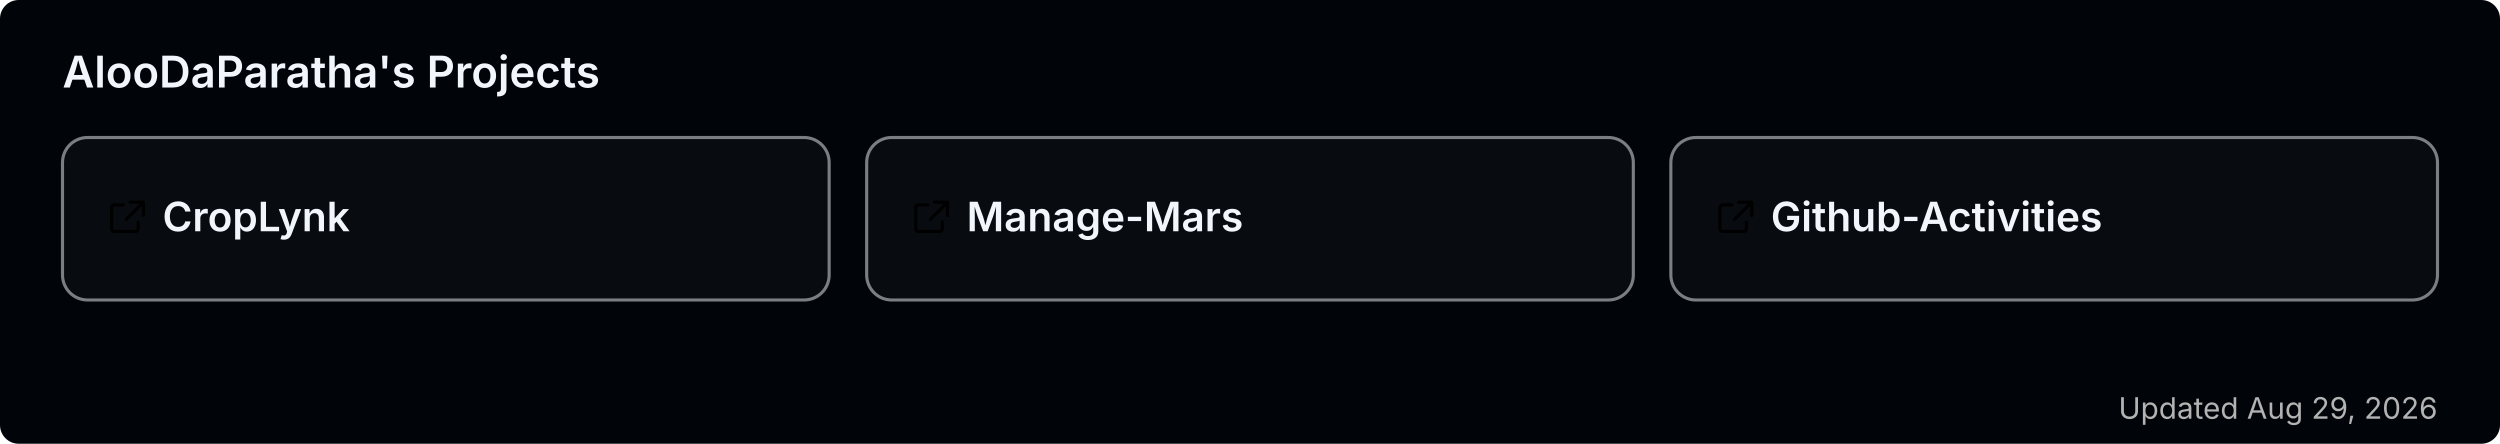
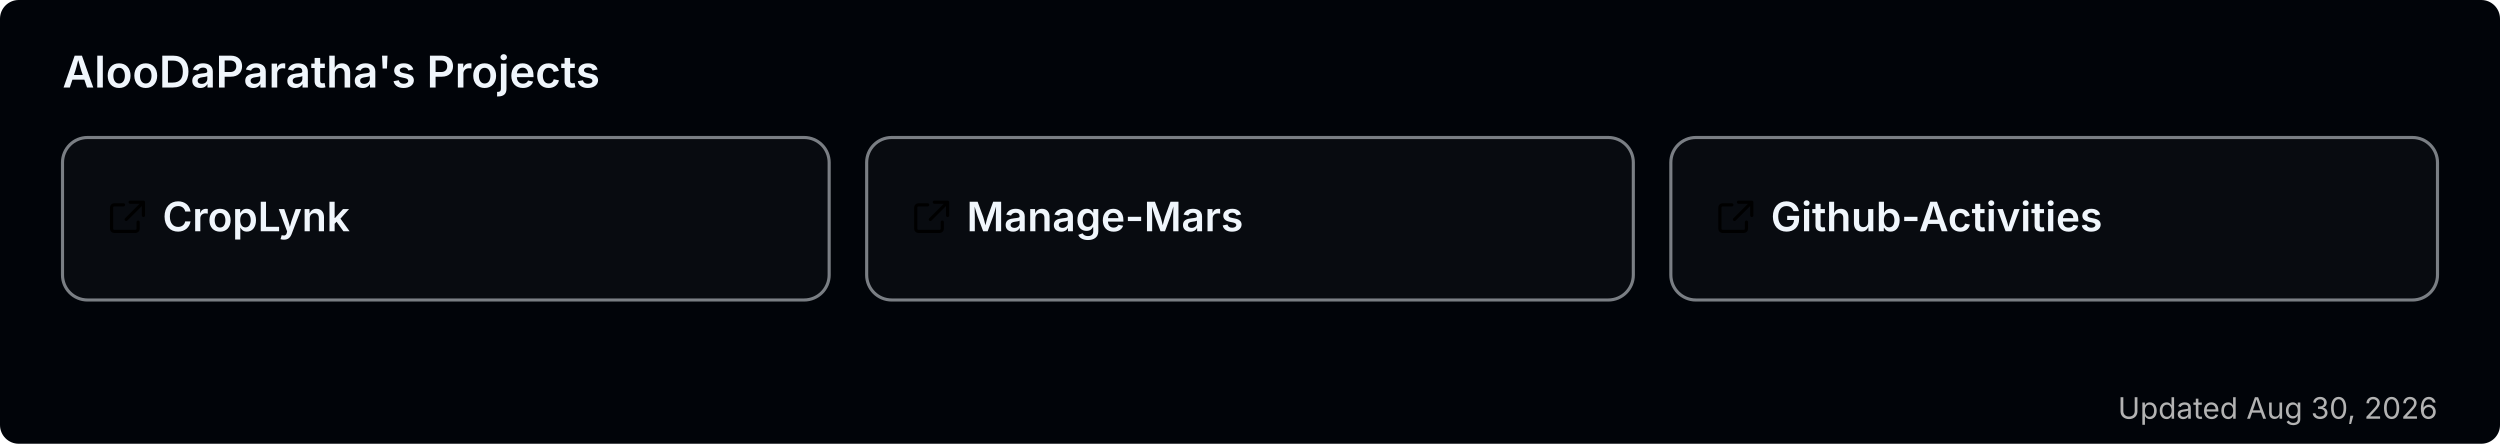
<svg xmlns="http://www.w3.org/2000/svg" width="800" height="142" viewBox="0 0 800 142" role="img" aria-label="AlooDaParatha's pinned GitHub projects">
  <rect width="800" height="142" rx="6" fill="#010409" />
  <text x="20" y="28" font-size="14" font-weight="600" fill="#f0f6fc" font-family="-apple-system,BlinkMacSystemFont,'Segoe UI',sans-serif">AlooDaParatha's Projects</text>
  <a href="https://github.com/AlooDaParatha/CropLynk" target="_blank">
    <g>
      <rect x="20" y="44" width="245.333" height="52" rx="8" fill="rgba(255,255,255,0.03)" stroke="rgba(240,246,252,0.5)" stroke-width="1" />
      <g fill="#f0f6fc" transform="translate(34,63) scale(0.85)">
        <path d="M6.5 3H3a1 1 0 0 0-1 1v8a1 1 0 0 0 1 1h8a1 1 0 0 0 1-1V9.5M9 2h5v5M13.5 2.5l-6 6" fill="none" stroke="currentColor" stroke-width="1.2" stroke-linecap="round" stroke-linejoin="round" />
      </g>
      <text x="52" y="74" font-size="13" font-weight="600" fill="#f0f6fc" font-family="-apple-system,BlinkMacSystemFont,'Segoe UI',sans-serif">CropLynk</text>
    </g>
  </a>
  <a href="https://github.com/AlooDaParatha/Manage-Mars" target="_blank">
    <g>
      <rect x="277.333" y="44" width="245.333" height="52" rx="8" fill="rgba(255,255,255,0.03)" stroke="rgba(240,246,252,0.5)" stroke-width="1" />
      <g fill="#f0f6fc" transform="translate(291.3333,63) scale(0.85)">
        <path d="M6.5 3H3a1 1 0 0 0-1 1v8a1 1 0 0 0 1 1h8a1 1 0 0 0 1-1V9.5M9 2h5v5M13.5 2.5l-6 6" fill="none" stroke="currentColor" stroke-width="1.2" stroke-linecap="round" stroke-linejoin="round" />
      </g>
      <text x="309.333" y="74" font-size="13" font-weight="600" fill="#f0f6fc" font-family="-apple-system,BlinkMacSystemFont,'Segoe UI',sans-serif">Manage-Mars</text>
    </g>
  </a>
  <a href="https://github.com/AlooDaParatha/Github-Activities" target="_blank">
    <g>
      <rect x="534.667" y="44" width="245.333" height="52" rx="8" fill="rgba(255,255,255,0.03)" stroke="rgba(240,246,252,0.5)" stroke-width="1" />
      <g fill="#f0f6fc" transform="translate(548.6667,63) scale(0.85)">
        <path d="M6.5 3H3a1 1 0 0 0-1 1v8a1 1 0 0 0 1 1h8a1 1 0 0 0 1-1V9.5M9 2h5v5M13.5 2.5l-6 6" fill="none" stroke="currentColor" stroke-width="1.2" stroke-linecap="round" stroke-linejoin="round" />
      </g>
      <text x="566.667" y="74" font-size="13" font-weight="600" fill="#f0f6fc" font-family="-apple-system,BlinkMacSystemFont,'Segoe UI',sans-serif">Github-Activities</text>
    </g>
  </a>
-   <text x="780" y="134" font-size="9.5" fill="#b3b3b3" text-anchor="end" font-family="-apple-system,BlinkMacSystemFont,'Segoe UI',sans-serif">Updated Aug 29, 2026</text>
+   <text x="780" y="134" font-size="9.5" fill="#b3b3b3" text-anchor="end" font-family="-apple-system,BlinkMacSystemFont,'Segoe UI',sans-serif">Updated Aug 30, 2026</text>
</svg>
